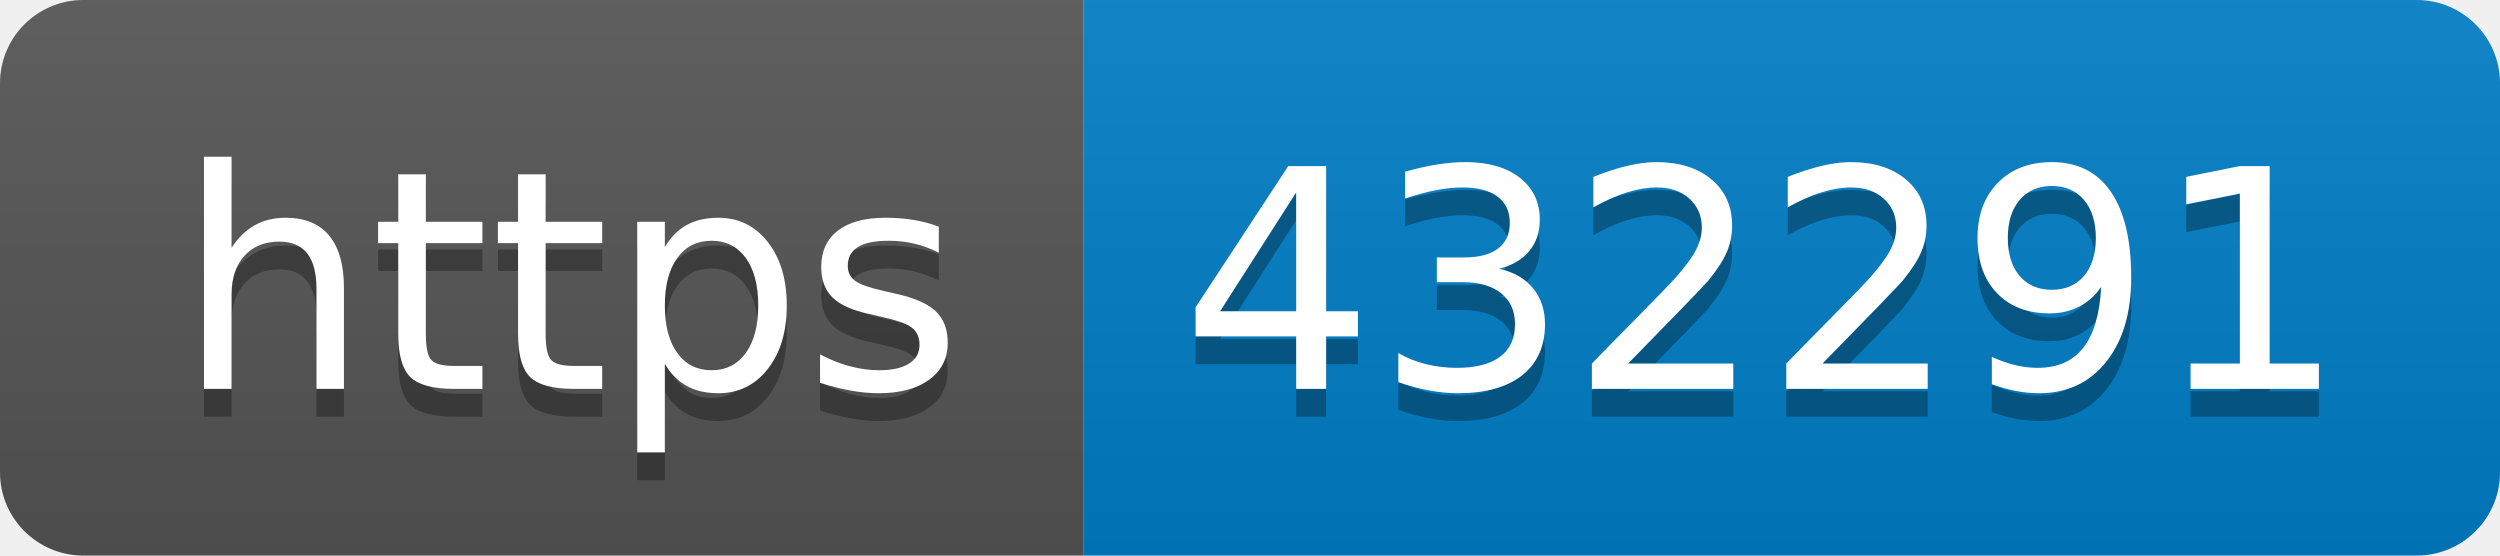
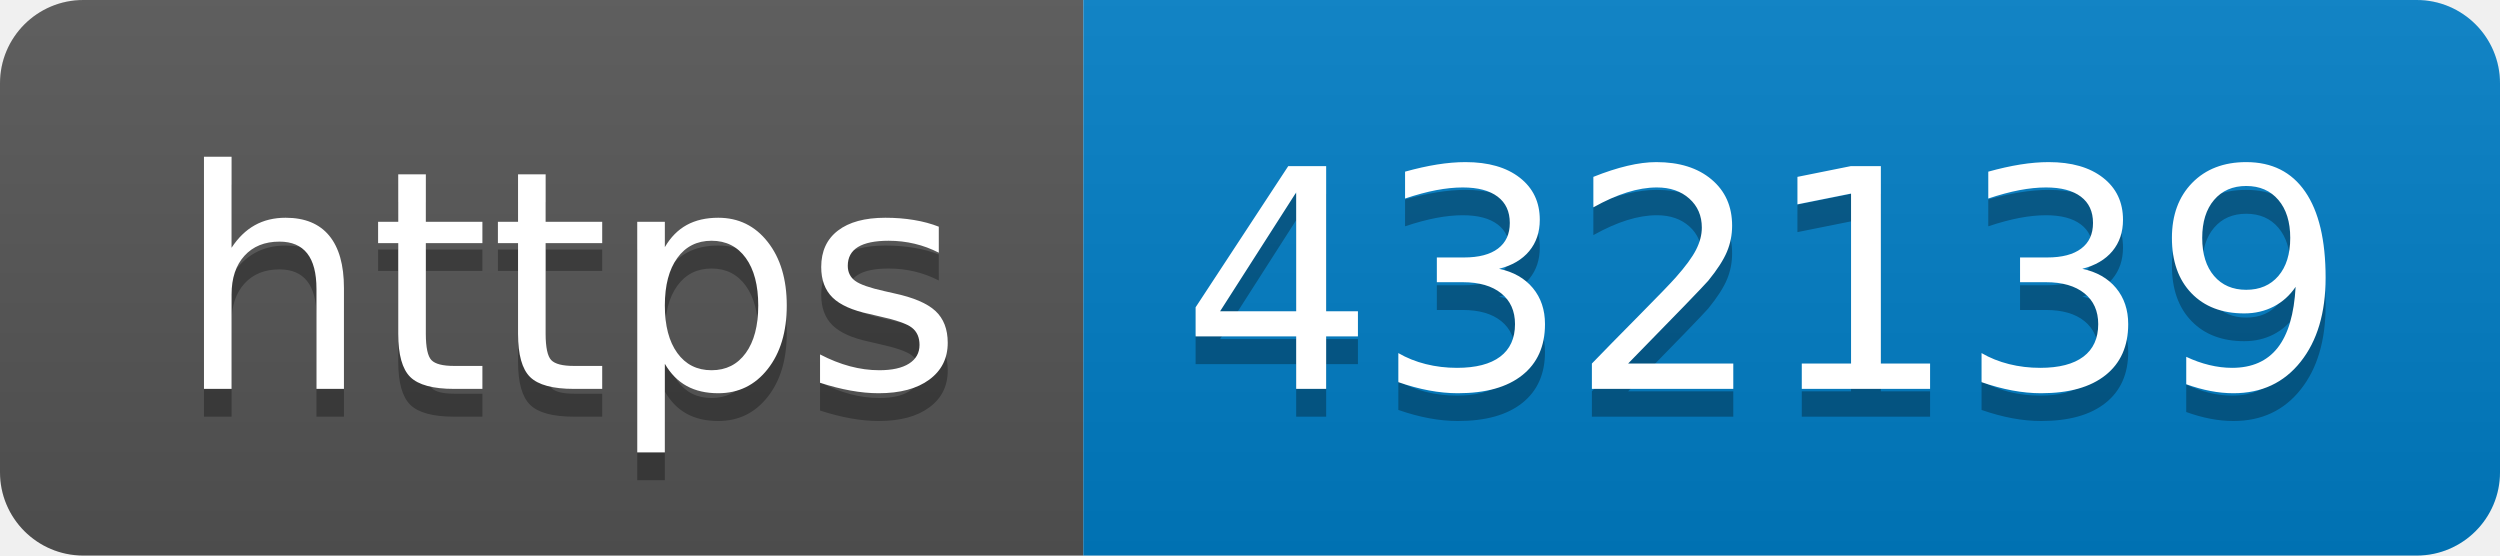
- <svg xmlns="http://www.w3.org/2000/svg" width="90" height="20" role="img" aria-label="https: 432291">
+ <svg xmlns="http://www.w3.org/2000/svg" width="90" height="20" role="img" aria-label="https: 432139">
  <linearGradient id="s" x2="0" y2="100%">
    <stop offset="0" stop-color="#bbb" stop-opacity=".1" />
    <stop offset="1" stop-opacity=".1" />
  </linearGradient>
  <clipPath id="r">
    <rect width="90" height="20" rx="3" fill="#fff" />
  </clipPath>
  <g clip-path="url(#r)">
    <rect width="39" height="20" fill="#555" />
    <rect x="39" width="51" height="20" fill="#007ec6" />
    <rect width="90" height="20" fill="url(#s)" />
  </g>
  <g fill="#fff" text-anchor="middle" font-family="Verdana,Geneva,DejaVu Sans,sans-serif" text-rendering="geometricPrecision" font-size="110">
    <text aria-hidden="true" x="205" y="150" fill="#010101" fill-opacity=".3" transform="scale(.1)" textLength="290">https</text>
    <text x="205" y="140" transform="scale(.1)" fill="#fff" textLength="290">https</text>
-     <text aria-hidden="true" x="635" y="150" fill="#010101" fill-opacity=".3" transform="scale(.1)" textLength="410">432291</text>
-     <text x="635" y="140" transform="scale(.1)" fill="#fff" textLength="410">432291</text>
+     <text aria-hidden="true" x="635" y="150" fill="#010101" fill-opacity=".3" transform="scale(.1)" textLength="410">432139</text>
+     <text x="635" y="140" transform="scale(.1)" fill="#fff" textLength="410">432139</text>
  </g>
</svg>
